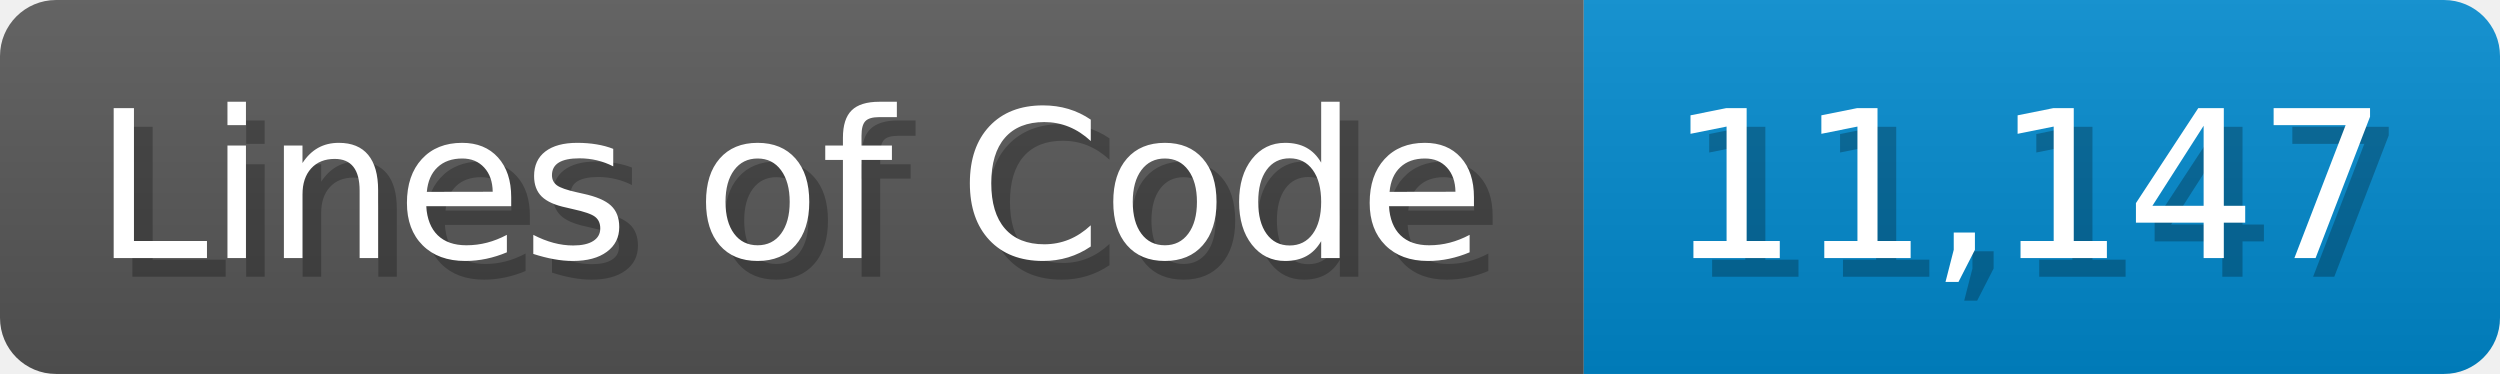
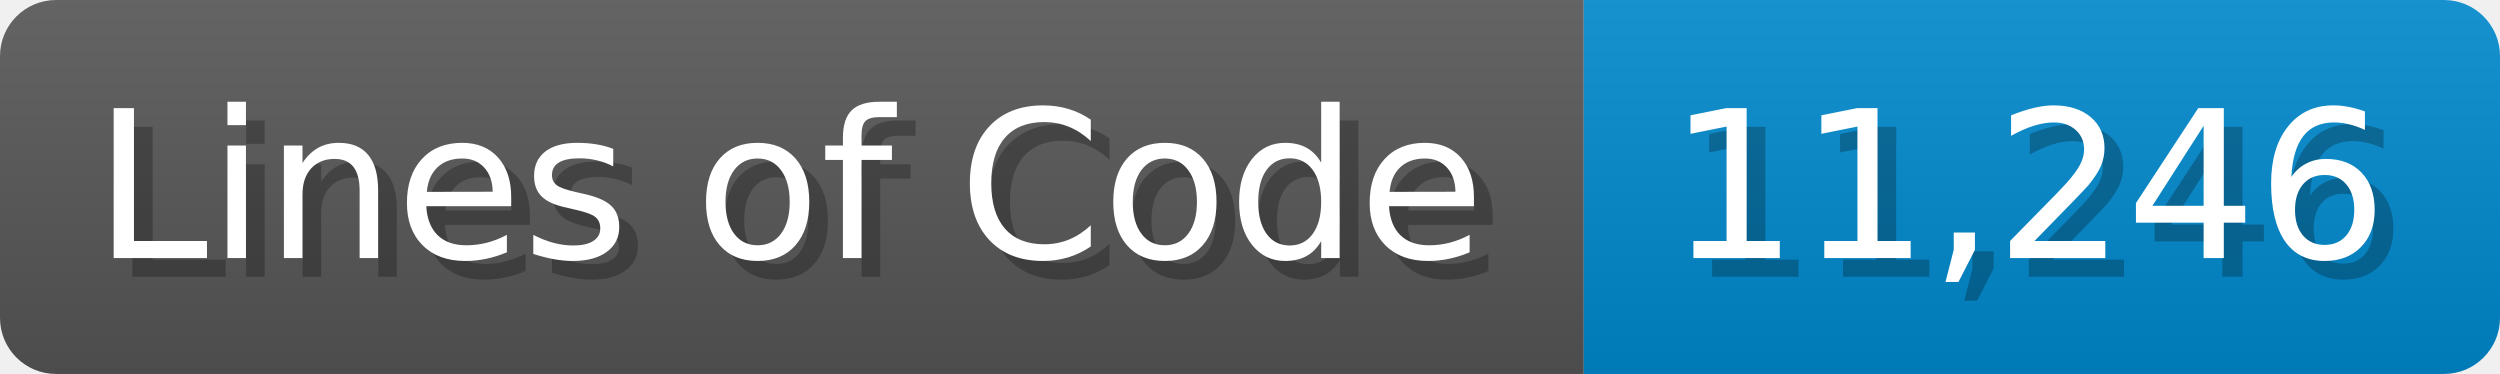
<svg xmlns="http://www.w3.org/2000/svg" width="133.7" height="20" viewBox="0 0 1337 200">
  <linearGradient id="a" x2="0" y2="100%">
    <stop offset="0" stop-opacity=".1" stop-color="#EEE" />
    <stop offset="1" stop-opacity=".1" />
  </linearGradient>
  <mask id="m">
    <rect width="1337" height="200" rx="30" fill="#FFF" />
  </mask>
  <g mask="url(#m)">
    <rect width="847" height="200" fill="#555" />
    <rect width="490" height="200" fill="#08C" x="847" />
    <rect width="1337" height="200" fill="url(#a)" />
  </g>
  <g fill="#fff" text-anchor="start" font-family="Verdana,DejaVu Sans,sans-serif" font-size="110">
    <text x="60" y="148" textLength="747" fill="#000" opacity="0.25">Lines of Code</text>
    <text x="50" y="138" textLength="747">Lines of Code</text>
-     <text x="902" y="148" textLength="390" fill="#000" opacity="0.25">11,147</text>
-     <text x="892" y="138" textLength="390">11,147</text>
+     <text x="902" y="148" textLength="390" fill="#000" opacity="0.25">11,246</text>
+     <text x="892" y="138" textLength="390">11,246</text>
  </g>
</svg>
